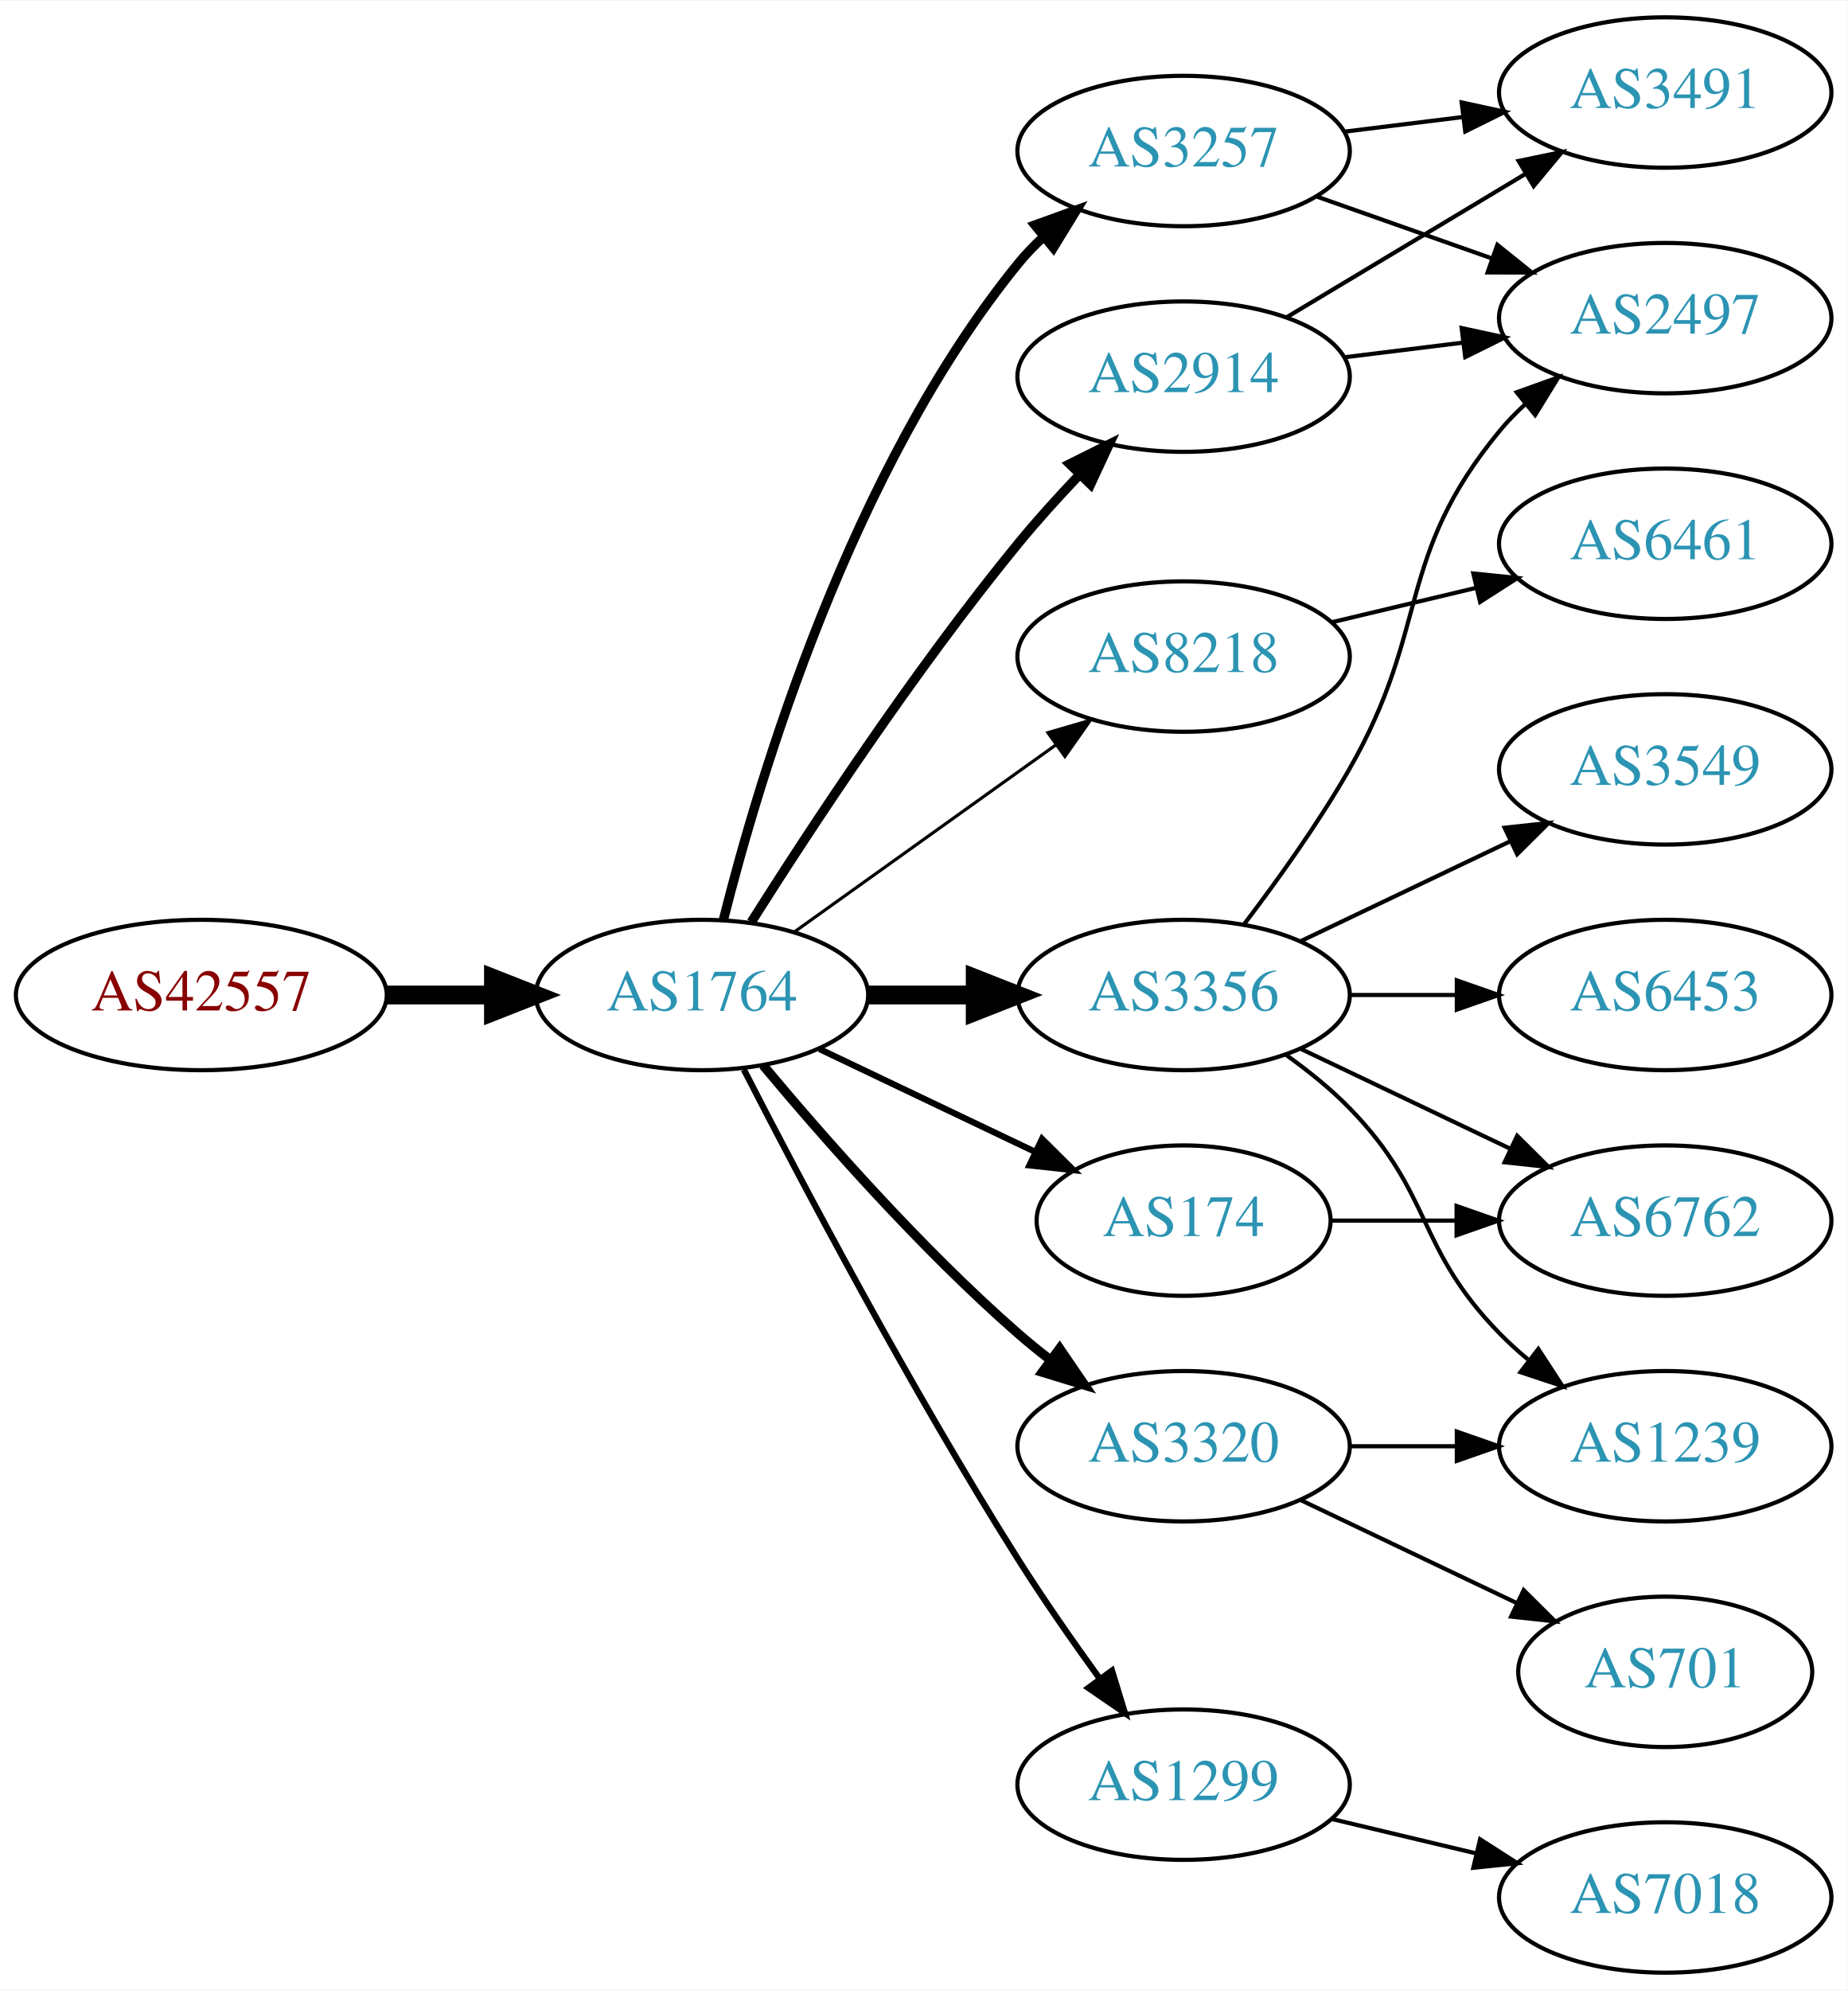
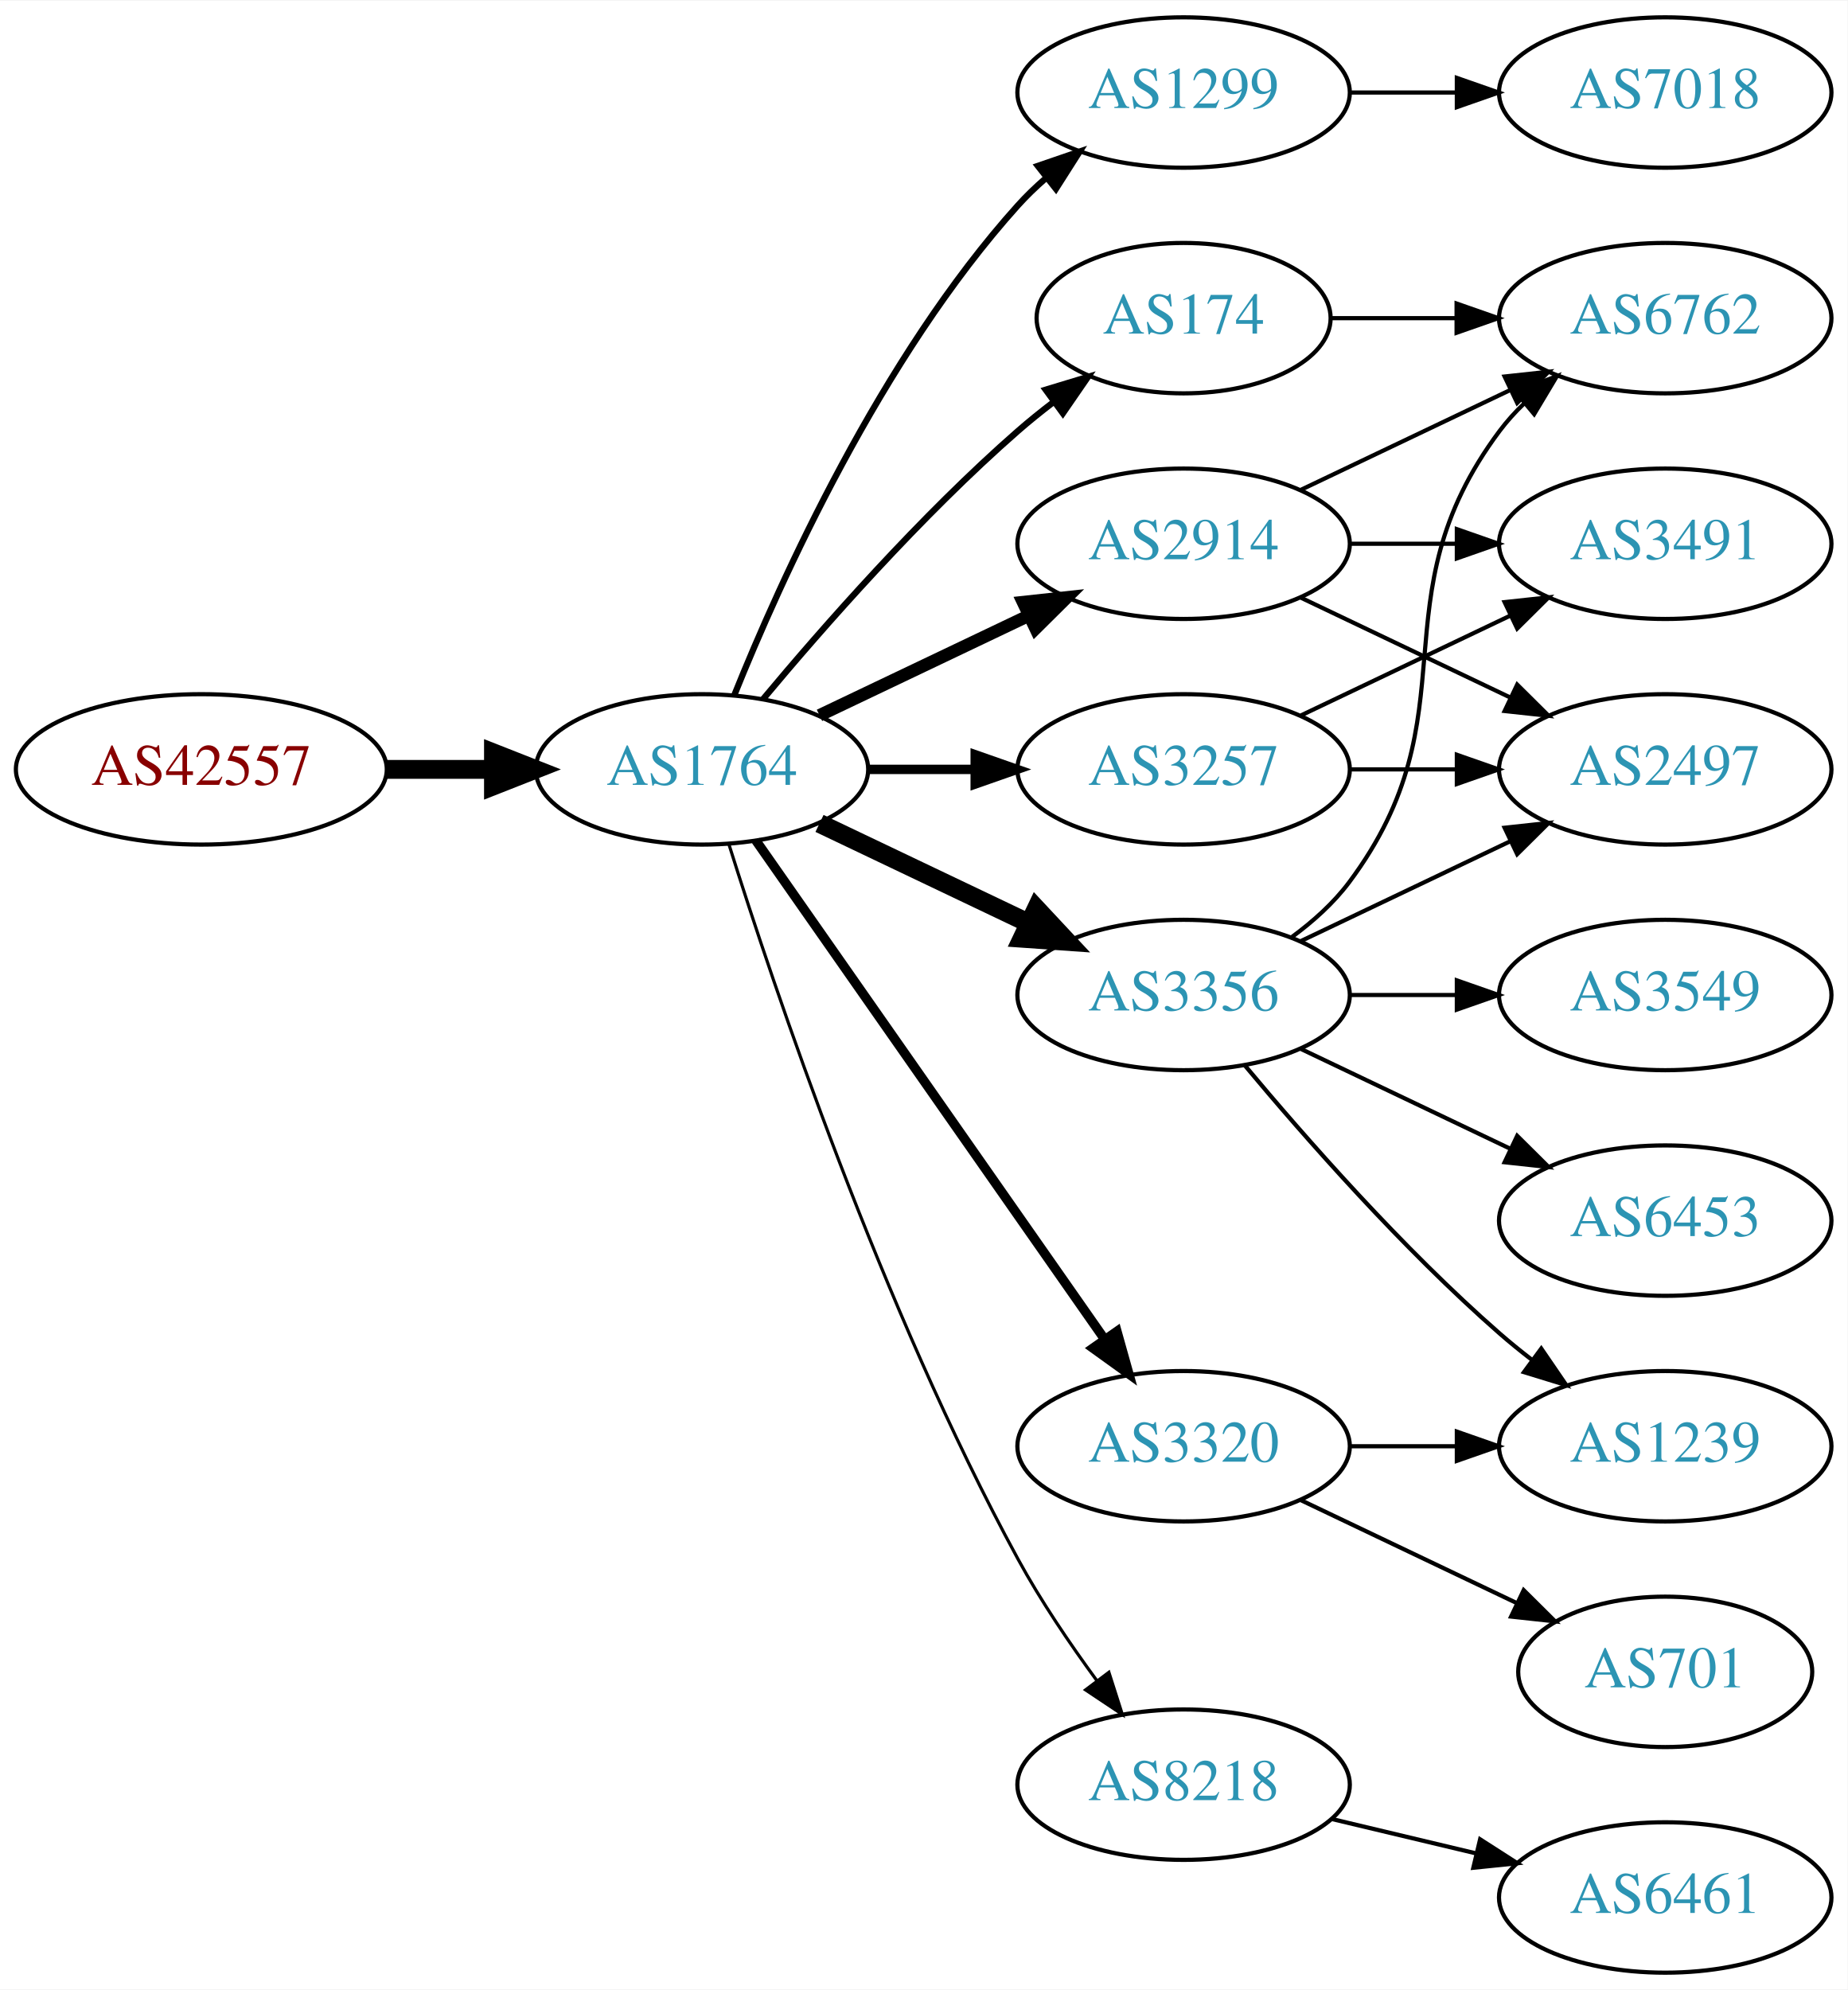
<svg xmlns="http://www.w3.org/2000/svg" xmlns:xlink="http://www.w3.org/1999/xlink" width="442pt" height="476pt" viewBox="0.00 0.00 442.27 476.00">
  <g id="graph0" class="graph" transform="scale(1 1) rotate(0) translate(4 472)">
    <polygon fill="white" stroke="none" points="-4,4 -4,-472 438.271,-472 438.271,4 -4,4" />
    <g id="node1" class="node">
      <g id="a_node1">
        <a xlink:href="/asn/42557" xlink:title="AS42557 ~ Xidras GmbH [AT]">
-           <ellipse fill="#ffffff" stroke="black" cx="44.196" cy="-234" rx="44.393" ry="18" />
-           <text text-anchor="middle" x="44.196" y="-230.3" font-family="Times,serif" font-size="14.00" fill="#880000">AS42557</text>
+           <ellipse fill="#ffffff" stroke="black" cx="44.196" cy="-288" rx="44.393" ry="18" />
+           <text text-anchor="middle" x="44.196" y="-284.3" font-family="Times,serif" font-size="14.00" fill="#880000">AS42557</text>
        </a>
      </g>
    </g>
    <g id="node2" class="node">
      <g id="a_node2">
        <a xlink:href="/asn/1764" xlink:title="AS1764 ~ NEXTLAYER-AS [AT]">
-           <ellipse fill="#ffffff" stroke="black" cx="164.039" cy="-234" rx="39.794" ry="18" />
-           <text text-anchor="middle" x="164.039" y="-230.3" font-family="Times,serif" font-size="14.00" fill="#2c94b3">AS1764</text>
+           <ellipse fill="#ffffff" stroke="black" cx="164.039" cy="-288" rx="39.794" ry="18" />
+           <text text-anchor="middle" x="164.039" y="-284.3" font-family="Times,serif" font-size="14.00" fill="#2c94b3">AS1764</text>
        </a>
      </g>
    </g>
    <g id="edge1" class="edge">
-       <path fill="none" stroke="black" stroke-width="4.5" d="M88.407,-234C96.72,-234 105.482,-234 113.965,-234" />
-       <polygon fill="black" stroke="black" stroke-width="4.5" points="114.123,-237.938 124.123,-234 114.123,-230.063 114.123,-237.938" />
+       <path fill="none" stroke="black" stroke-width="4.5" d="M88.407,-288C96.72,-288 105.482,-288 113.965,-288" />
+       <polygon fill="black" stroke="black" stroke-width="4.5" points="114.123,-291.938 124.123,-288 114.123,-284.063 114.123,-291.938" />
    </g>
    <g id="node3" class="node">
      <g id="a_node3">
-         <a xlink:href="/asn/2914" xlink:title="AS2914 ~ NTT America, Inc. [US]">
-           <ellipse fill="#ffffff" stroke="black" cx="279.332" cy="-382" rx="39.794" ry="18" />
-           <text text-anchor="middle" x="279.332" y="-378.3" font-family="Times,serif" font-size="14.00" fill="#2c94b3">AS2914</text>
+         <a xlink:href="/asn/1299" xlink:title="AS1299 ~ Telia Carrier [EU]">
+           <ellipse fill="#ffffff" stroke="black" cx="279.332" cy="-450" rx="39.794" ry="18" />
+           <text text-anchor="middle" x="279.332" y="-446.3" font-family="Times,serif" font-size="14.00" fill="#2c94b3">AS1299</text>
        </a>
      </g>
    </g>
    <g id="edge2" class="edge">
-       <path fill="none" stroke="black" stroke-width="2.25" d="M175.849,-251.459C189.682,-273.347 214.837,-311.677 239.685,-342 244.208,-347.52 249.341,-353.187 254.354,-358.455" />
-       <polygon fill="black" stroke="black" stroke-width="2.25" points="252.045,-361.101 261.528,-365.826 257.061,-356.219 252.045,-361.101" />
+       <path fill="none" stroke="black" stroke-width="1.5" d="M171.786,-305.787C182.837,-333.243 206.891,-386.578 239.685,-423 241.688,-425.224 243.906,-427.363 246.239,-429.397" />
+       <polygon fill="black" stroke="black" stroke-width="1.5" points="244.437,-432.433 254.458,-435.873 248.769,-426.935 244.437,-432.433" />
    </g>
    <g id="node4" class="node">
      <g id="a_node4">
-         <a xlink:href="/asn/8218" xlink:title="AS8218 ~ legacy Neotelecoms [FR]">
-           <ellipse fill="#ffffff" stroke="black" cx="279.332" cy="-315" rx="39.794" ry="18" />
-           <text text-anchor="middle" x="279.332" y="-311.3" font-family="Times,serif" font-size="14.00" fill="#2c94b3">AS8218</text>
+         <a xlink:href="/asn/174" xlink:title="AS174 ~ Cogent Communications [US]">
+           <ellipse fill="#ffffff" stroke="black" cx="279.332" cy="-396" rx="35.194" ry="18" />
+           <text text-anchor="middle" x="279.332" y="-392.3" font-family="Times,serif" font-size="14.00" fill="#2c94b3">AS174</text>
        </a>
      </g>
    </g>
    <g id="edge3" class="edge">
-       <path fill="none" stroke="black" stroke-width="0.75" d="M186.083,-249.046C203.697,-261.639 229.036,-279.755 248.701,-293.816" />
-       <polygon fill="black" stroke="black" stroke-width="0.75" points="246.845,-296.791 257.016,-299.76 250.917,-291.097 246.845,-296.791" />
+       <path fill="none" stroke="black" stroke-width="1.5" d="M178.669,-304.817C192.951,-321.929 216.498,-348.745 239.685,-369 242.355,-371.332 245.228,-373.648 248.158,-375.886" />
+       <polygon fill="black" stroke="black" stroke-width="1.5" points="246.309,-378.87 256.449,-381.939 250.436,-373.216 246.309,-378.87" />
    </g>
    <g id="node5" class="node">
      <g id="a_node5">
        <a xlink:href="/asn/3356" xlink:title="AS3356 ~ Level 3 Parent, LLC [US]">
          <ellipse fill="#ffffff" stroke="black" cx="279.332" cy="-234" rx="39.794" ry="18" />
          <text text-anchor="middle" x="279.332" y="-230.3" font-family="Times,serif" font-size="14.00" fill="#2c94b3">AS3356</text>
        </a>
      </g>
    </g>
    <g id="edge4" class="edge">
-       <path fill="none" stroke="black" stroke-width="4.5" d="M203.711,-234C211.914,-234 220.678,-234 229.21,-234" />
-       <polygon fill="black" stroke="black" stroke-width="4.5" points="229.449,-237.938 239.449,-234 229.449,-230.063 229.449,-237.938" />
+       <path fill="none" stroke="black" stroke-width="4.5" d="M192.175,-275.066C207.169,-267.919 225.99,-258.948 242.213,-251.215" />
+       <polygon fill="black" stroke="black" stroke-width="4.5" points="244.084,-254.686 251.417,-246.829 240.695,-247.577 244.084,-254.686" />
    </g>
    <g id="node6" class="node">
      <g id="a_node6">
        <a xlink:href="/asn/3257" xlink:title="AS3257 ~ GTT [DE]">
-           <ellipse fill="#ffffff" stroke="black" cx="279.332" cy="-436" rx="39.794" ry="18" />
-           <text text-anchor="middle" x="279.332" y="-432.3" font-family="Times,serif" font-size="14.00" fill="#2c94b3">AS3257</text>
+           <ellipse fill="#ffffff" stroke="black" cx="279.332" cy="-288" rx="39.794" ry="18" />
+           <text text-anchor="middle" x="279.332" y="-284.3" font-family="Times,serif" font-size="14.00" fill="#2c94b3">AS3257</text>
        </a>
      </g>
    </g>
    <g id="edge5" class="edge">
-       <path fill="none" stroke="black" stroke-width="2.25" d="M169.206,-252.113C177.707,-285.948 199.705,-359.771 239.685,-409 241.523,-411.263 243.598,-413.42 245.809,-415.455" />
-       <polygon fill="black" stroke="black" stroke-width="2.25" points="243.735,-418.28 253.697,-421.888 248.159,-412.855 243.735,-418.28" />
+       <path fill="none" stroke="black" stroke-width="2.25" d="M203.711,-288C211.914,-288 220.678,-288 229.21,-288" />
+       <polygon fill="black" stroke="black" stroke-width="2.25" points="229.449,-291.5 239.449,-288 229.449,-284.5 229.449,-291.5" />
    </g>
    <g id="node7" class="node">
      <g id="a_node7">
+         <a xlink:href="/asn/2914" xlink:title="AS2914 ~ NTT America, Inc. [US]">
+           <ellipse fill="#ffffff" stroke="black" cx="279.332" cy="-342" rx="39.794" ry="18" />
+           <text text-anchor="middle" x="279.332" y="-338.3" font-family="Times,serif" font-size="14.00" fill="#2c94b3">AS2914</text>
+         </a>
+       </g>
+     </g>
+     <g id="edge6" class="edge">
+       <path fill="none" stroke="black" stroke-width="3" d="M192.175,-300.934C207.169,-308.081 225.99,-317.052 242.213,-324.785" />
+       <polygon fill="black" stroke="black" stroke-width="3" points="240.884,-328.028 251.417,-329.171 243.895,-321.709 240.884,-328.028" />
+     </g>
+     <g id="node8" class="node">
+       <g id="a_node8">
        <a xlink:href="/asn/3320" xlink:title="AS3320 ~ DTAG [DE]">
          <ellipse fill="#ffffff" stroke="black" cx="279.332" cy="-126" rx="39.794" ry="18" />
          <text text-anchor="middle" x="279.332" y="-122.3" font-family="Times,serif" font-size="14.00" fill="#2c94b3">AS3320</text>
        </a>
      </g>
    </g>
-     <g id="edge6" class="edge">
-       <path fill="none" stroke="black" stroke-width="2.25" d="M178.669,-217.183C192.951,-200.071 216.498,-173.255 239.685,-153 242.151,-150.846 244.789,-148.706 247.487,-146.628" />
-       <polygon fill="black" stroke="black" stroke-width="2.25" points="249.66,-149.375 255.641,-140.63 245.512,-143.736 249.66,-149.375" />
-     </g>
-     <g id="node8" class="node">
-       <g id="a_node8">
-         <a xlink:href="/asn/174" xlink:title="AS174 ~ Cogent Communications [US]">
-           <ellipse fill="#ffffff" stroke="black" cx="279.332" cy="-180" rx="35.194" ry="18" />
-           <text text-anchor="middle" x="279.332" y="-176.3" font-family="Times,serif" font-size="14.00" fill="#2c94b3">AS174</text>
-         </a>
-       </g>
-     </g>
    <g id="edge7" class="edge">
-       <path fill="none" stroke="black" stroke-width="1.5" d="M192.175,-221.066C207.607,-213.71 227.092,-204.423 243.628,-196.541" />
-       <polygon fill="black" stroke="black" stroke-width="1.5" points="245.448,-199.551 252.969,-192.089 242.436,-193.232 245.448,-199.551" />
+       <path fill="none" stroke="black" stroke-width="2.25" d="M176.949,-270.969C196.871,-242.483 237.06,-185.015 260.41,-151.626" />
+       <polygon fill="black" stroke="black" stroke-width="2.25" points="263.377,-153.491 266.24,-143.29 257.641,-149.479 263.377,-153.491" />
    </g>
    <g id="node9" class="node">
      <g id="a_node9">
-         <a xlink:href="/asn/1299" xlink:title="AS1299 ~ Telia Carrier [EU]">
+         <a xlink:href="/asn/8218" xlink:title="AS8218 ~ legacy Neotelecoms [FR]">
          <ellipse fill="#ffffff" stroke="black" cx="279.332" cy="-45" rx="39.794" ry="18" />
-           <text text-anchor="middle" x="279.332" y="-41.3" font-family="Times,serif" font-size="14.00" fill="#2c94b3">AS1299</text>
+           <text text-anchor="middle" x="279.332" y="-41.3" font-family="Times,serif" font-size="14.00" fill="#2c94b3">AS8218</text>
        </a>
      </g>
    </g>
    <g id="edge8" class="edge">
-       <path fill="none" stroke="black" stroke-width="1.5" d="M174.065,-216.148C187.501,-189.945 213.95,-139.763 239.685,-99 245.748,-89.396 252.868,-79.187 259.333,-70.261" />
-       <polygon fill="black" stroke="black" stroke-width="1.5" points="262.185,-72.291 265.276,-62.157 256.54,-68.152 262.185,-72.291" />
+       <path fill="none" stroke="black" stroke-width="0.75" d="M170.46,-270.159C181.231,-235.854 207.122,-158.797 239.685,-99 245.117,-89.026 252.091,-78.731 258.617,-69.84" />
+       <polygon fill="black" stroke="black" stroke-width="0.75" points="261.45,-71.895 264.67,-61.802 255.858,-67.684 261.45,-71.895" />
+     </g>
+     <g id="node10" class="node">
+       <g id="a_node10">
+         <a xlink:href="/asn/7018" xlink:title="AS7018 ~ AT&amp;T Services, Inc. [US]">
+           <ellipse fill="#ffffff" stroke="black" cx="394.625" cy="-450" rx="39.794" ry="18" />
+           <text text-anchor="middle" x="394.625" y="-446.3" font-family="Times,serif" font-size="14.00" fill="#2c94b3">AS7018</text>
+         </a>
+       </g>
+     </g>
+     <g id="edge9" class="edge">
+       <path fill="none" stroke="black" d="M319.004,-450C327.207,-450 335.971,-450 344.503,-450" />
+       <polygon fill="black" stroke="black" points="344.742,-453.5 354.742,-450 344.742,-446.5 344.742,-453.5" />
    </g>
    <g id="node13" class="node">
      <g id="a_node13">
-         <a xlink:href="/asn/2497" xlink:title="AS2497 ~ Internet Initiative Japan Inc. [JP]">
+         <a xlink:href="/asn/6762" xlink:title="AS6762 ~ TELECOM ITALIA SPARKLE S.p.A. [IT]">
          <ellipse fill="#ffffff" stroke="black" cx="394.625" cy="-396" rx="39.794" ry="18" />
-           <text text-anchor="middle" x="394.625" y="-392.3" font-family="Times,serif" font-size="14.00" fill="#2c94b3">AS2497</text>
-         </a>
-       </g>
-     </g>
-     <g id="edge15" class="edge">
-       <path fill="none" stroke="black" d="M317.742,-386.623C326.83,-387.746 336.667,-388.962 346.152,-390.134" />
-       <polygon fill="black" stroke="black" points="345.9,-393.629 356.254,-391.382 346.758,-386.682 345.9,-393.629" />
-     </g>
-     <g id="node16" class="node">
-       <g id="a_node16">
-         <a xlink:href="/asn/3491" xlink:title="AS3491 ~ PCCW Global, Inc. [US]">
-           <ellipse fill="#ffffff" stroke="black" cx="394.625" cy="-450" rx="39.794" ry="18" />
-           <text text-anchor="middle" x="394.625" y="-446.3" font-family="Times,serif" font-size="14.00" fill="#2c94b3">AS3491</text>
-         </a>
-       </g>
-     </g>
-     <g id="edge16" class="edge">
-       <path fill="none" stroke="black" d="M304.082,-396.255C320.698,-406.229 343.094,-419.671 361.331,-430.617" />
-       <polygon fill="black" stroke="black" points="359.531,-433.618 369.906,-435.764 363.133,-427.616 359.531,-433.618" />
-     </g>
-     <g id="node10" class="node">
-       <g id="a_node10">
-         <a xlink:href="/asn/6461" xlink:title="AS6461 ~ Zayo Bandwidth [US]">
-           <ellipse fill="#ffffff" stroke="black" cx="394.625" cy="-342" rx="39.794" ry="18" />
-           <text text-anchor="middle" x="394.625" y="-338.3" font-family="Times,serif" font-size="14.00" fill="#2c94b3">AS6461</text>
-         </a>
-       </g>
-     </g>
-     <g id="edge9" class="edge">
-       <path fill="none" stroke="black" d="M314.939,-323.248C325.81,-325.838 337.964,-328.735 349.407,-331.462" />
-       <polygon fill="black" stroke="black" points="348.69,-334.889 359.229,-333.803 350.313,-328.08 348.69,-334.889" />
-     </g>
-     <g id="node11" class="node">
-       <g id="a_node11">
-         <a xlink:href="/asn/6453" xlink:title="AS6453 ~ TATA COMMUNICATIONS (AMERICA) INC [US]">
-           <ellipse fill="#ffffff" stroke="black" cx="394.625" cy="-234" rx="39.794" ry="18" />
-           <text text-anchor="middle" x="394.625" y="-230.3" font-family="Times,serif" font-size="14.00" fill="#2c94b3">AS6453</text>
-         </a>
-       </g>
-     </g>
-     <g id="edge10" class="edge">
-       <path fill="none" stroke="black" d="M319.004,-234C327.207,-234 335.971,-234 344.503,-234" />
-       <polygon fill="black" stroke="black" points="344.742,-237.5 354.742,-234 344.742,-230.5 344.742,-237.5" />
+           <text text-anchor="middle" x="394.625" y="-392.3" font-family="Times,serif" font-size="14.00" fill="#2c94b3">AS6762</text>
+         </a>
+       </g>
+     </g>
+     <g id="edge22" class="edge">
+       <path fill="none" stroke="black" d="M314.631,-396C324.008,-396 334.358,-396 344.393,-396" />
+       <polygon fill="black" stroke="black" points="344.681,-399.5 354.681,-396 344.681,-392.5 344.681,-399.5" />
    </g>
    <g id="node12" class="node">
      <g id="a_node12">
-         <a xlink:href="/asn/6762" xlink:title="AS6762 ~ TELECOM ITALIA SPARKLE S.p.A. [IT]">
-           <ellipse fill="#ffffff" stroke="black" cx="394.625" cy="-180" rx="39.794" ry="18" />
-           <text text-anchor="middle" x="394.625" y="-176.3" font-family="Times,serif" font-size="14.00" fill="#2c94b3">AS6762</text>
-         </a>
-       </g>
-     </g>
-     <g id="edge11" class="edge">
-       <path fill="none" stroke="black" d="M307.468,-221.066C322.462,-213.919 341.283,-204.948 357.506,-197.215" />
-       <polygon fill="black" stroke="black" points="359.188,-200.291 366.71,-192.829 356.177,-193.972 359.188,-200.291" />
-     </g>
-     <g id="edge12" class="edge">
-       <path fill="none" stroke="black" d="M293.793,-250.913C301.686,-261.27 311.535,-274.992 318.978,-288 338.543,-322.194 329.913,-338.606 354.978,-369 356.833,-371.25 358.92,-373.396 361.139,-375.424" />
-       <polygon fill="black" stroke="black" points="359.075,-378.256 369.044,-381.844 363.488,-372.823 359.075,-378.256" />
-     </g>
-     <g id="node14" class="node">
-       <g id="a_node14">
-         <a xlink:href="/asn/3549" xlink:title="AS3549 ~ Level 3 Parent, LLC [US]">
+         <a xlink:href="/asn/2497" xlink:title="AS2497 ~ Internet Initiative Japan Inc. [JP]">
          <ellipse fill="#ffffff" stroke="black" cx="394.625" cy="-288" rx="39.794" ry="18" />
-           <text text-anchor="middle" x="394.625" y="-284.3" font-family="Times,serif" font-size="14.00" fill="#2c94b3">AS3549</text>
-         </a>
-       </g>
-     </g>
-     <g id="edge13" class="edge">
+           <text text-anchor="middle" x="394.625" y="-284.3" font-family="Times,serif" font-size="14.00" fill="#2c94b3">AS2497</text>
+         </a>
+       </g>
+     </g>
+     <g id="edge19" class="edge">
      <path fill="none" stroke="black" d="M307.468,-246.934C322.462,-254.081 341.283,-263.052 357.506,-270.785" />
      <polygon fill="black" stroke="black" points="356.177,-274.028 366.71,-275.171 359.188,-267.709 356.177,-274.028" />
+     </g>
+     <g id="edge17" class="edge">
+       <path fill="none" stroke="black" d="M305.262,-247.882C310.338,-251.611 315.256,-256.016 318.978,-261 349.249,-301.542 324.707,-328.458 354.978,-369 356.723,-371.336 358.73,-373.545 360.893,-375.617" />
+       <polygon fill="black" stroke="black" points="358.771,-378.405 368.694,-382.118 363.253,-373.027 358.771,-378.405" />
    </g>
    <g id="node15" class="node">
      <g id="a_node15">
        <a xlink:href="/asn/1239" xlink:title="AS1239 ~ Sprint [US]">
          <ellipse fill="#ffffff" stroke="black" cx="394.625" cy="-126" rx="39.794" ry="18" />
          <text text-anchor="middle" x="394.625" y="-122.3" font-family="Times,serif" font-size="14.00" fill="#2c94b3">AS1239</text>
        </a>
      </g>
    </g>
-     <g id="edge14" class="edge">
-       <path fill="none" stroke="black" d="M303.926,-219.611C309.182,-215.852 314.513,-211.563 318.978,-207 339.151,-186.383 334.806,-173.617 354.978,-153 357.071,-150.861 359.354,-148.782 361.731,-146.79" />
-       <polygon fill="black" stroke="black" points="364.249,-149.268 370.031,-140.389 359.974,-143.725 364.249,-149.268" />
-     </g>
-     <g id="edge17" class="edge">
-       <path fill="none" stroke="black" d="M311.289,-425.07C324.153,-420.528 339.259,-415.195 352.995,-410.345" />
-       <polygon fill="black" stroke="black" points="354.44,-413.547 362.704,-406.917 352.109,-406.946 354.44,-413.547" />
+     <g id="edge21" class="edge">
+       <path fill="none" stroke="black" d="M293.962,-217.183C308.244,-200.071 331.791,-173.255 354.978,-153 357.444,-150.846 360.082,-148.706 362.78,-146.628" />
+       <polygon fill="black" stroke="black" points="364.953,-149.375 370.934,-140.63 360.805,-143.736 364.953,-149.375" />
+     </g>
+     <g id="node16" class="node">
+       <g id="a_node16">
+         <a xlink:href="/asn/6453" xlink:title="AS6453 ~ TATA COMMUNICATIONS (AMERICA) INC [US]">
+           <ellipse fill="#ffffff" stroke="black" cx="394.625" cy="-180" rx="39.794" ry="18" />
+           <text text-anchor="middle" x="394.625" y="-176.3" font-family="Times,serif" font-size="14.00" fill="#2c94b3">AS6453</text>
+         </a>
+       </g>
    </g>
    <g id="edge18" class="edge">
-       <path fill="none" stroke="black" d="M317.742,-440.623C326.83,-441.746 336.667,-442.962 346.152,-444.134" />
-       <polygon fill="black" stroke="black" points="345.9,-447.629 356.254,-445.382 346.758,-440.682 345.9,-447.629" />
-     </g>
-     <g id="edge20" class="edge">
-       <path fill="none" stroke="black" d="M319.004,-126C327.207,-126 335.971,-126 344.503,-126" />
-       <polygon fill="black" stroke="black" points="344.742,-129.5 354.742,-126 344.742,-122.5 344.742,-129.5" />
+       <path fill="none" stroke="black" d="M307.468,-221.066C322.462,-213.919 341.283,-204.948 357.506,-197.215" />
+       <polygon fill="black" stroke="black" points="359.188,-200.291 366.71,-192.829 356.177,-193.972 359.188,-200.291" />
    </g>
    <g id="node17" class="node">
      <g id="a_node17">
+         <a xlink:href="/asn/3549" xlink:title="AS3549 ~ Level 3 Parent, LLC [US]">
+           <ellipse fill="#ffffff" stroke="black" cx="394.625" cy="-234" rx="39.794" ry="18" />
+           <text text-anchor="middle" x="394.625" y="-230.3" font-family="Times,serif" font-size="14.00" fill="#2c94b3">AS3549</text>
+         </a>
+       </g>
+     </g>
+     <g id="edge20" class="edge">
+       <path fill="none" stroke="black" d="M319.004,-234C327.207,-234 335.971,-234 344.503,-234" />
+       <polygon fill="black" stroke="black" points="344.742,-237.5 354.742,-234 344.742,-230.5 344.742,-237.5" />
+     </g>
+     <g id="node11" class="node">
+       <g id="a_node11">
+         <a xlink:href="/asn/3491" xlink:title="AS3491 ~ PCCW Global, Inc. [US]">
+           <ellipse fill="#ffffff" stroke="black" cx="394.625" cy="-342" rx="39.794" ry="18" />
+           <text text-anchor="middle" x="394.625" y="-338.3" font-family="Times,serif" font-size="14.00" fill="#2c94b3">AS3491</text>
+         </a>
+       </g>
+     </g>
+     <g id="edge13" class="edge">
+       <path fill="none" stroke="black" d="M307.468,-300.934C322.462,-308.081 341.283,-317.052 357.506,-324.785" />
+       <polygon fill="black" stroke="black" points="356.177,-328.028 366.71,-329.171 359.188,-321.709 356.177,-328.028" />
+     </g>
+     <g id="edge14" class="edge">
+       <path fill="none" stroke="black" d="M319.004,-288C327.207,-288 335.971,-288 344.503,-288" />
+       <polygon fill="black" stroke="black" points="344.742,-291.5 354.742,-288 344.742,-284.5 344.742,-291.5" />
+     </g>
+     <g id="edge10" class="edge">
+       <path fill="none" stroke="black" d="M319.004,-342C327.207,-342 335.971,-342 344.503,-342" />
+       <polygon fill="black" stroke="black" points="344.742,-345.5 354.742,-342 344.742,-338.5 344.742,-345.5" />
+     </g>
+     <g id="edge11" class="edge">
+       <path fill="none" stroke="black" d="M307.468,-329.066C322.462,-321.919 341.283,-312.948 357.506,-305.215" />
+       <polygon fill="black" stroke="black" points="359.188,-308.291 366.71,-300.829 356.177,-301.972 359.188,-308.291" />
+     </g>
+     <g id="edge12" class="edge">
+       <path fill="none" stroke="black" d="M307.468,-354.934C322.462,-362.081 341.283,-371.052 357.506,-378.785" />
+       <polygon fill="black" stroke="black" points="356.177,-382.028 366.71,-383.171 359.188,-375.709 356.177,-382.028" />
+     </g>
+     <g id="node14" class="node">
+       <g id="a_node14">
        <a xlink:href="/asn/701" xlink:title="AS701 ~ UUNET [US]">
          <ellipse fill="#ffffff" stroke="black" cx="394.625" cy="-72" rx="35.194" ry="18" />
          <text text-anchor="middle" x="394.625" y="-68.3" font-family="Times,serif" font-size="14.00" fill="#2c94b3">AS701</text>
        </a>
      </g>
    </g>
-     <g id="edge19" class="edge">
+     <g id="edge15" class="edge">
      <path fill="none" stroke="black" d="M307.468,-113.066C322.9,-105.71 342.385,-96.423 358.92,-88.541" />
      <polygon fill="black" stroke="black" points="360.741,-91.551 368.262,-84.089 357.729,-85.232 360.741,-91.551" />
    </g>
-     <g id="edge21" class="edge">
-       <path fill="none" stroke="black" d="M314.631,-180C324.008,-180 334.358,-180 344.393,-180" />
-       <polygon fill="black" stroke="black" points="344.681,-183.5 354.681,-180 344.681,-176.5 344.681,-183.5" />
+     <g id="edge16" class="edge">
+       <path fill="none" stroke="black" d="M319.004,-126C327.207,-126 335.971,-126 344.503,-126" />
+       <polygon fill="black" stroke="black" points="344.742,-129.5 354.742,-126 344.742,-122.5 344.742,-129.5" />
    </g>
    <g id="node18" class="node">
      <g id="a_node18">
-         <a xlink:href="/asn/7018" xlink:title="AS7018 ~ AT&amp;T Services, Inc. [US]">
+         <a xlink:href="/asn/6461" xlink:title="AS6461 ~ Zayo Bandwidth [US]">
          <ellipse fill="#ffffff" stroke="black" cx="394.625" cy="-18" rx="39.794" ry="18" />
-           <text text-anchor="middle" x="394.625" y="-14.3" font-family="Times,serif" font-size="14.00" fill="#2c94b3">AS7018</text>
-         </a>
-       </g>
-     </g>
-     <g id="edge22" class="edge">
+           <text text-anchor="middle" x="394.625" y="-14.3" font-family="Times,serif" font-size="14.00" fill="#2c94b3">AS6461</text>
+         </a>
+       </g>
+     </g>
+     <g id="edge23" class="edge">
      <path fill="none" stroke="black" d="M314.939,-36.752C325.81,-34.162 337.964,-31.265 349.407,-28.538" />
      <polygon fill="black" stroke="black" points="350.313,-31.92 359.229,-26.197 348.69,-25.111 350.313,-31.92" />
    </g>
  </g>
</svg>
